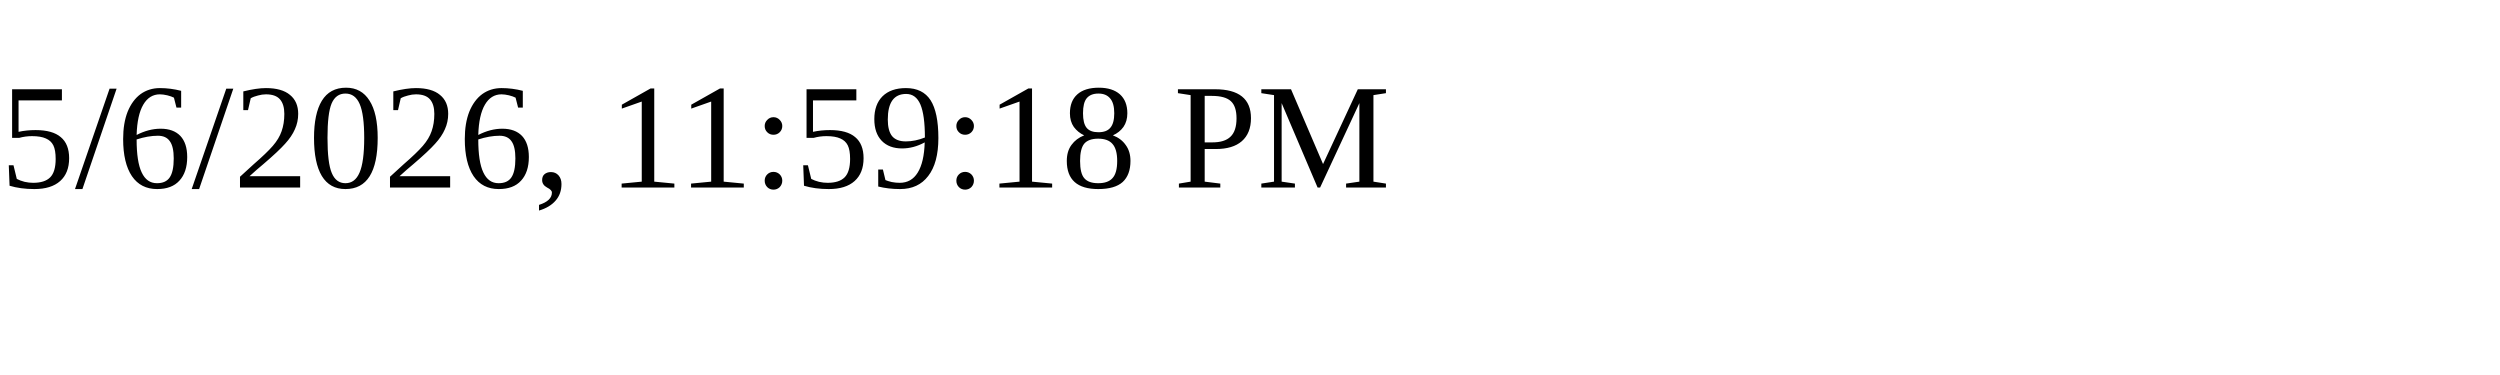
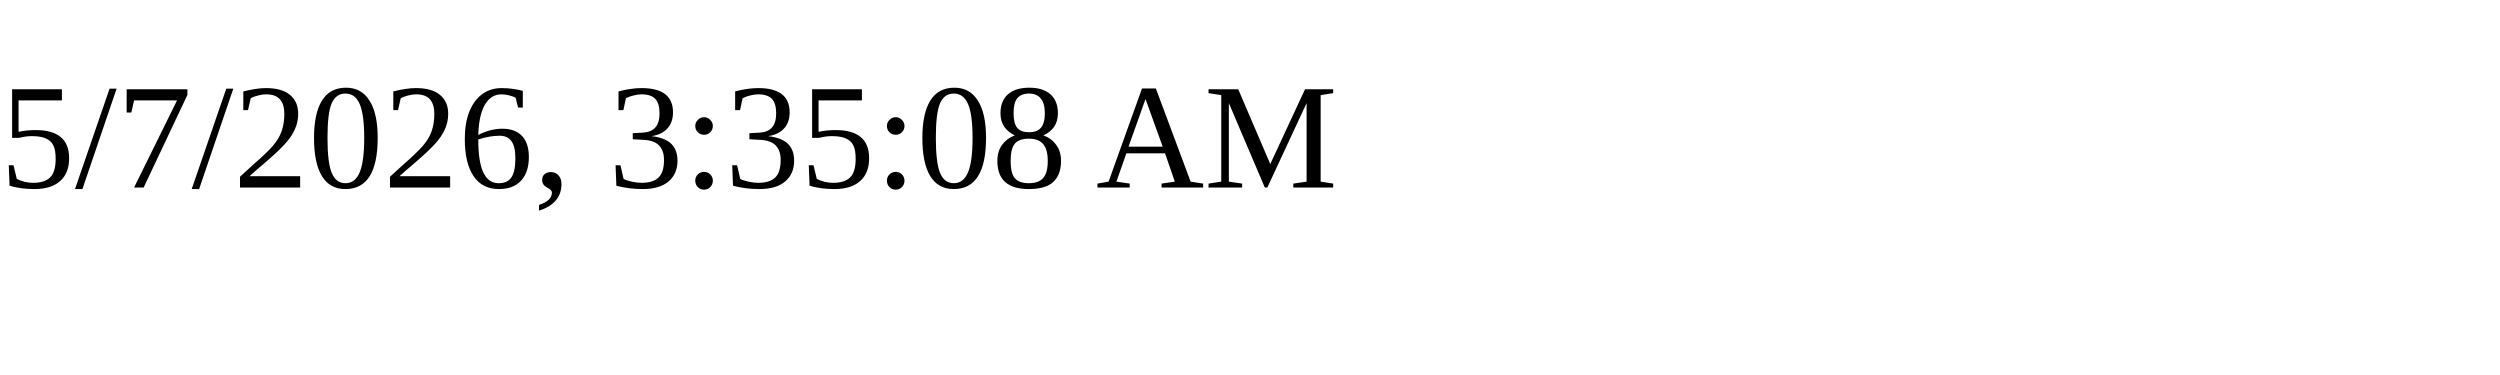
<svg xmlns="http://www.w3.org/2000/svg" height="30" width="200">
-   <text x="0" y="15">5/6/2026, 11:59:18 PM</text>
+   <text x="0" y="15">5/7/2026, 3:35:08 AM</text>
</svg>
